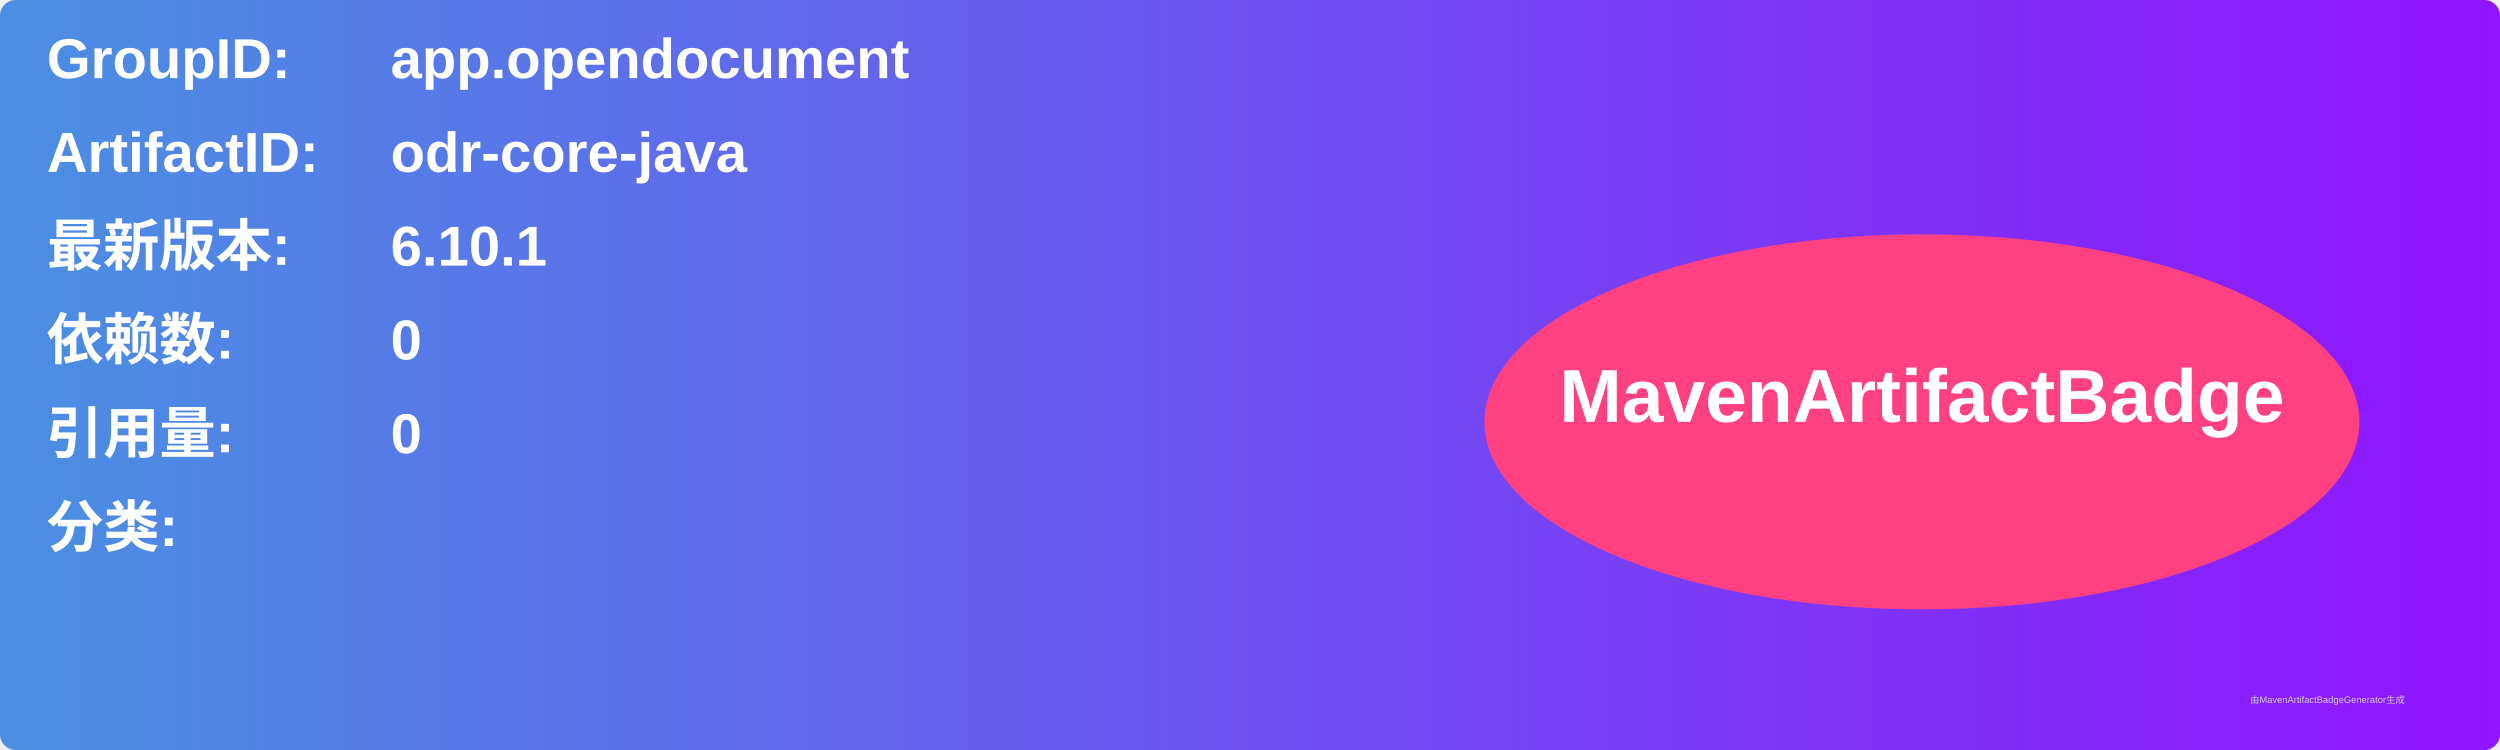
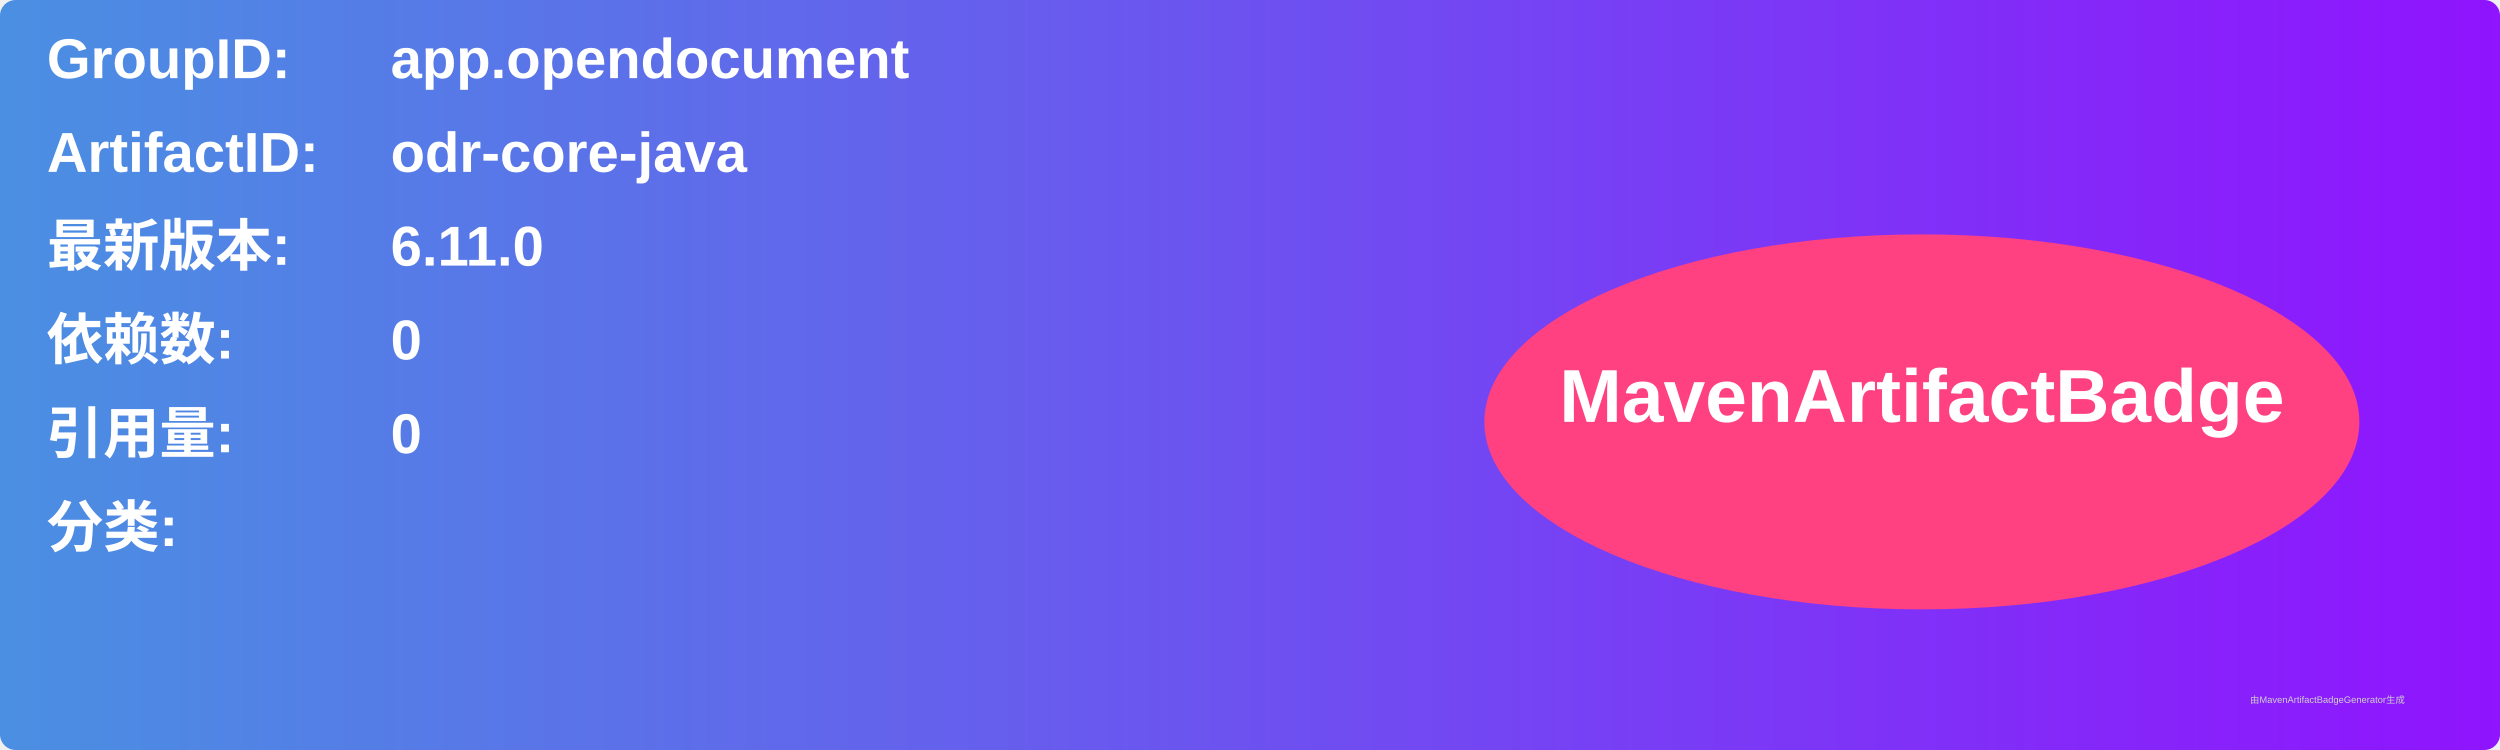
<svg xmlns="http://www.w3.org/2000/svg" width="800" height="240" viewBox="0 0 800 240">
  <linearGradient id="grad" x1="0%" y1="0%" x2="100%" y2="0%">
    <stop offset="0%" stop-color="#4a90e2" />
    <stop offset="100%" stop-color="#9013fe" />
  </linearGradient>
  <rect width="100%" height="100%" rx="5" ry="5" fill="url(#grad)" />
  <g transform="translate(15, 15)">
    <text x="0" y="10" font-family="Arial" font-size="18" fill="white" font-weight="bold" width="260">GroupID:</text>
    <text x="110" y="10" font-family="Arial" font-size="18" fill="white" font-weight="bold" width="460">app.opendocument</text>
    <text x="0" y="40" font-family="Arial" font-size="18" fill="white" font-weight="bold" width="260">ArtifactID:</text>
    <text x="110" y="40" font-family="Arial" font-size="18" fill="white" font-weight="bold" width="460">odr-core-java</text>
    <text x="0" y="70" font-family="Arial" font-size="18" fill="white" font-weight="bold">最新版本:</text>
    <text x="110" y="70" font-family="Arial" font-size="18" fill="white" font-weight="bold">
-       <tspan font-weight="bold">6.10.1</tspan>
+       <tspan font-weight="bold">6.11.0</tspan>
    </text>
    <text x="0" y="100" font-family="Arial" font-size="18" fill="white" font-weight="bold">依赖数: </text>
    <text x="110" y="100" font-family="Arial" font-size="18" fill="white">
      <tspan font-weight="bold">0</tspan>
    </text>
    <text x="0" y="130" font-family="Arial" font-size="18" fill="white" font-weight="bold">引用量: </text>
    <text x="110" y="130" font-family="Arial" font-size="18" fill="white">
      <tspan font-weight="bold">0</tspan>
    </text>
    <text x="0" y="160" font-family="Arial" font-size="18" fill="white" font-weight="bold">分类:</text>
    <text x="10" y="190" font-family="Arial" font-size="10" fill="white">
      <tspan font-weight="bold" />
    </text>
    <ellipse cx="600" cy="120" rx="140" ry="60" fill="#ff4081" />
    <text x="600" y="120" text-anchor="middle" font-family="Arial" font-size="24" fill="white" font-weight="bold">MavenArtifactBadge</text>
  </g>
  <text x="720" y="225" font-family="Arial" font-size="3" fill="#d0d0d0">由MavenArtifactBadgeGenerator生成</text>
</svg>
